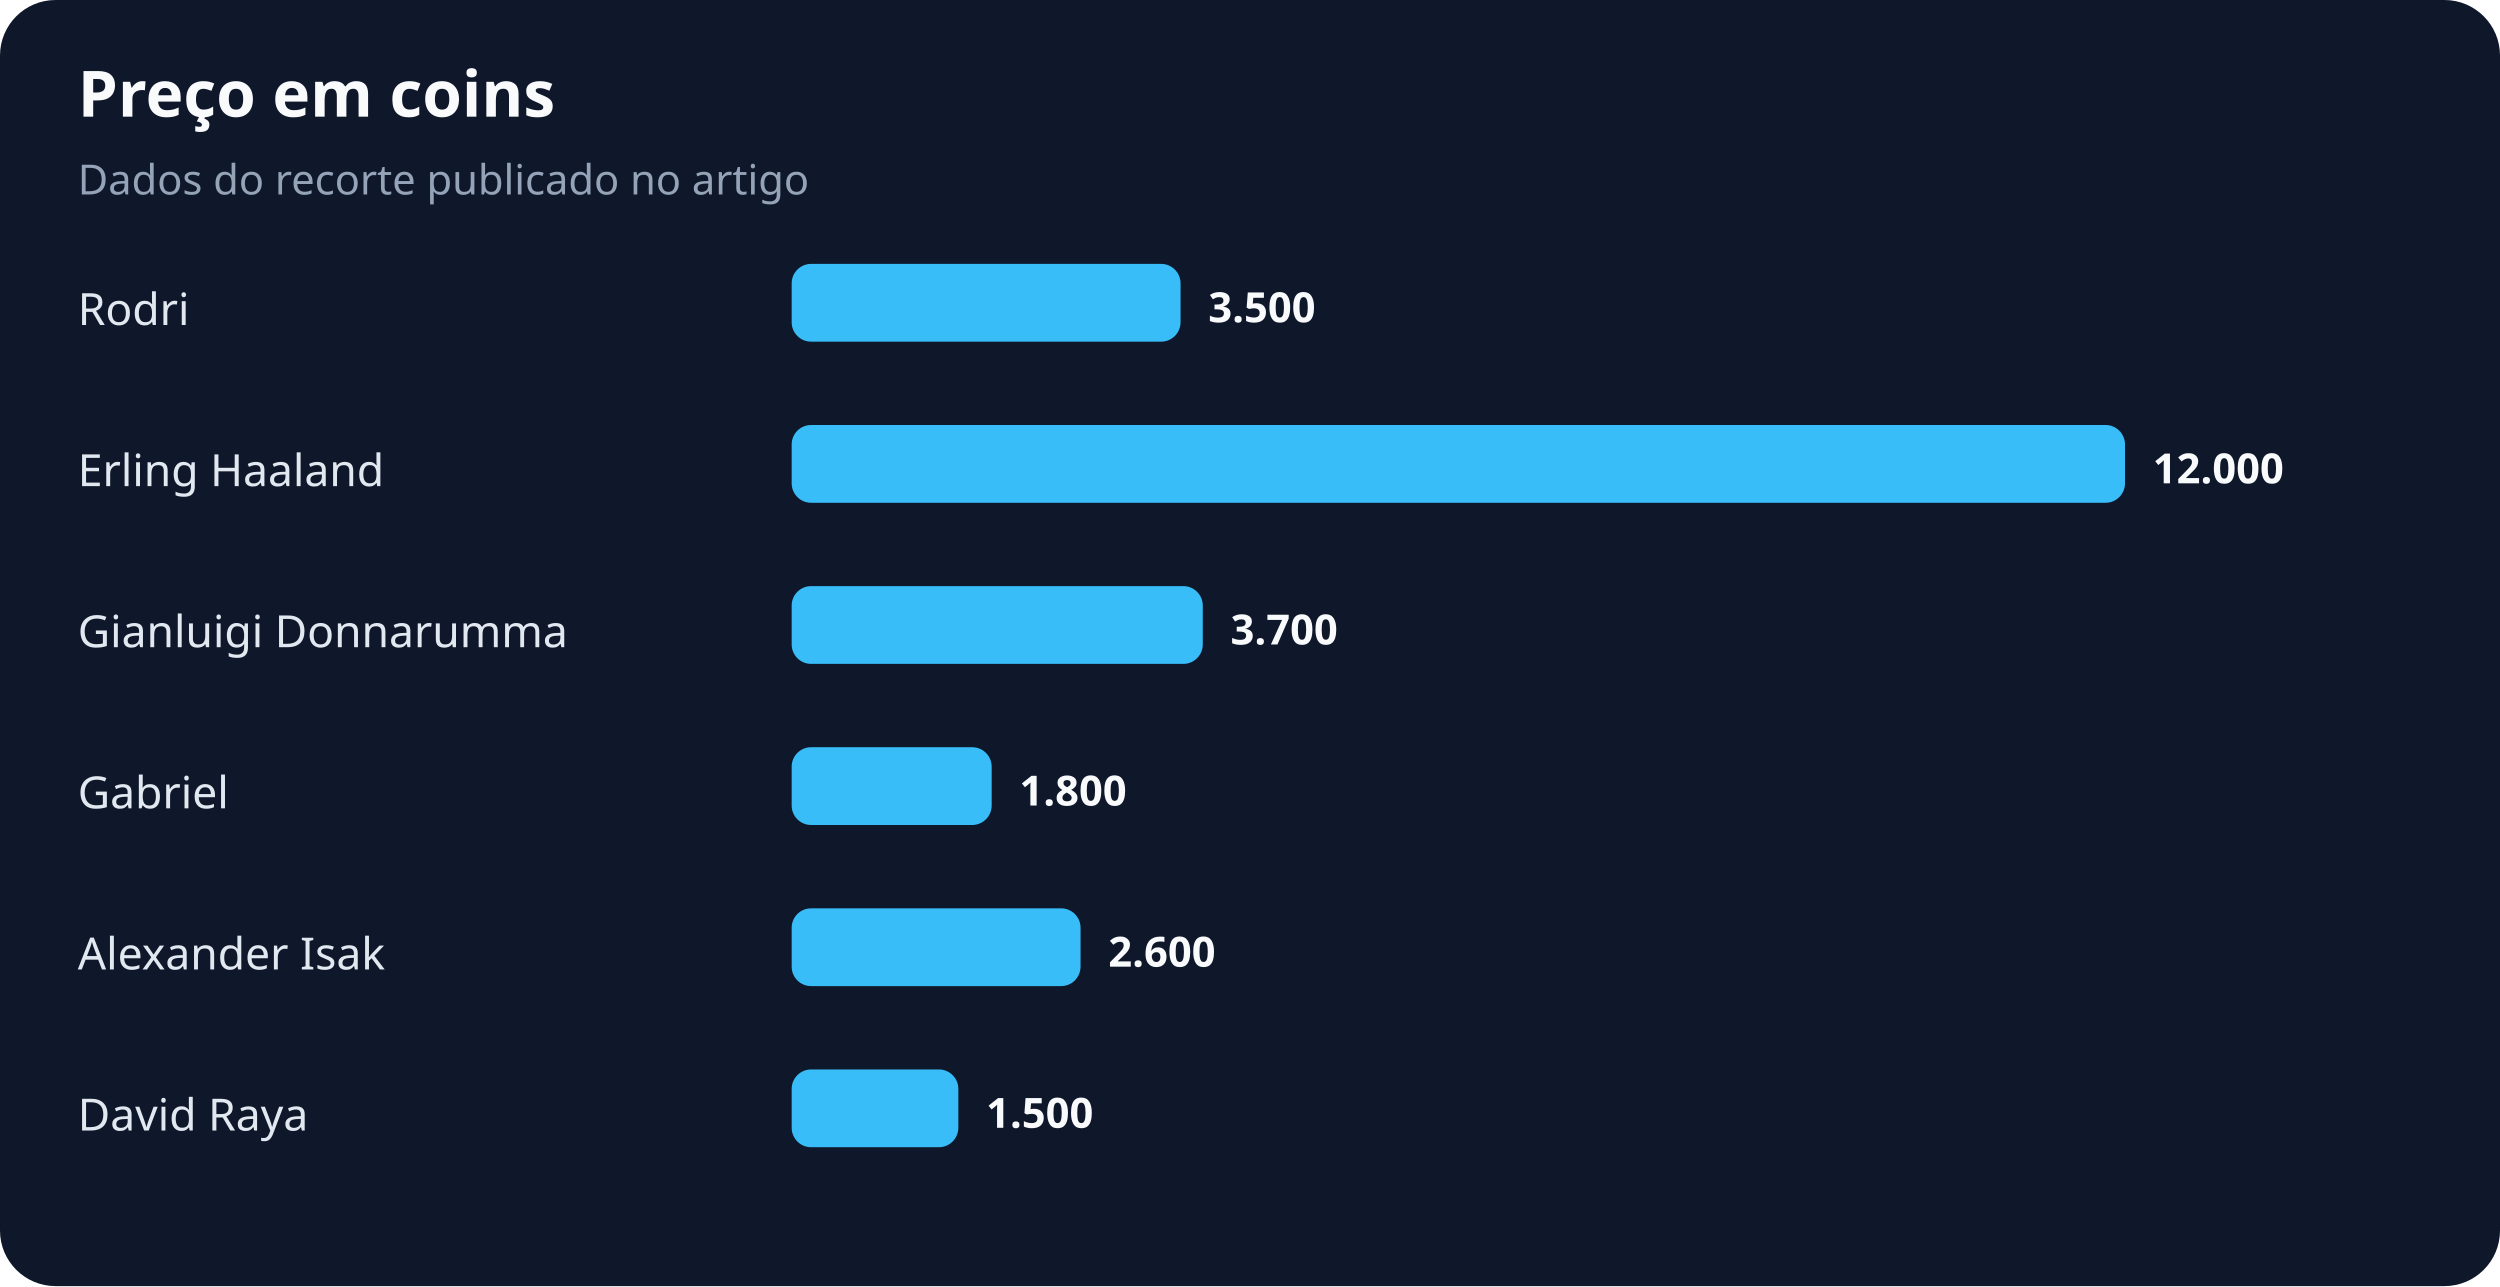
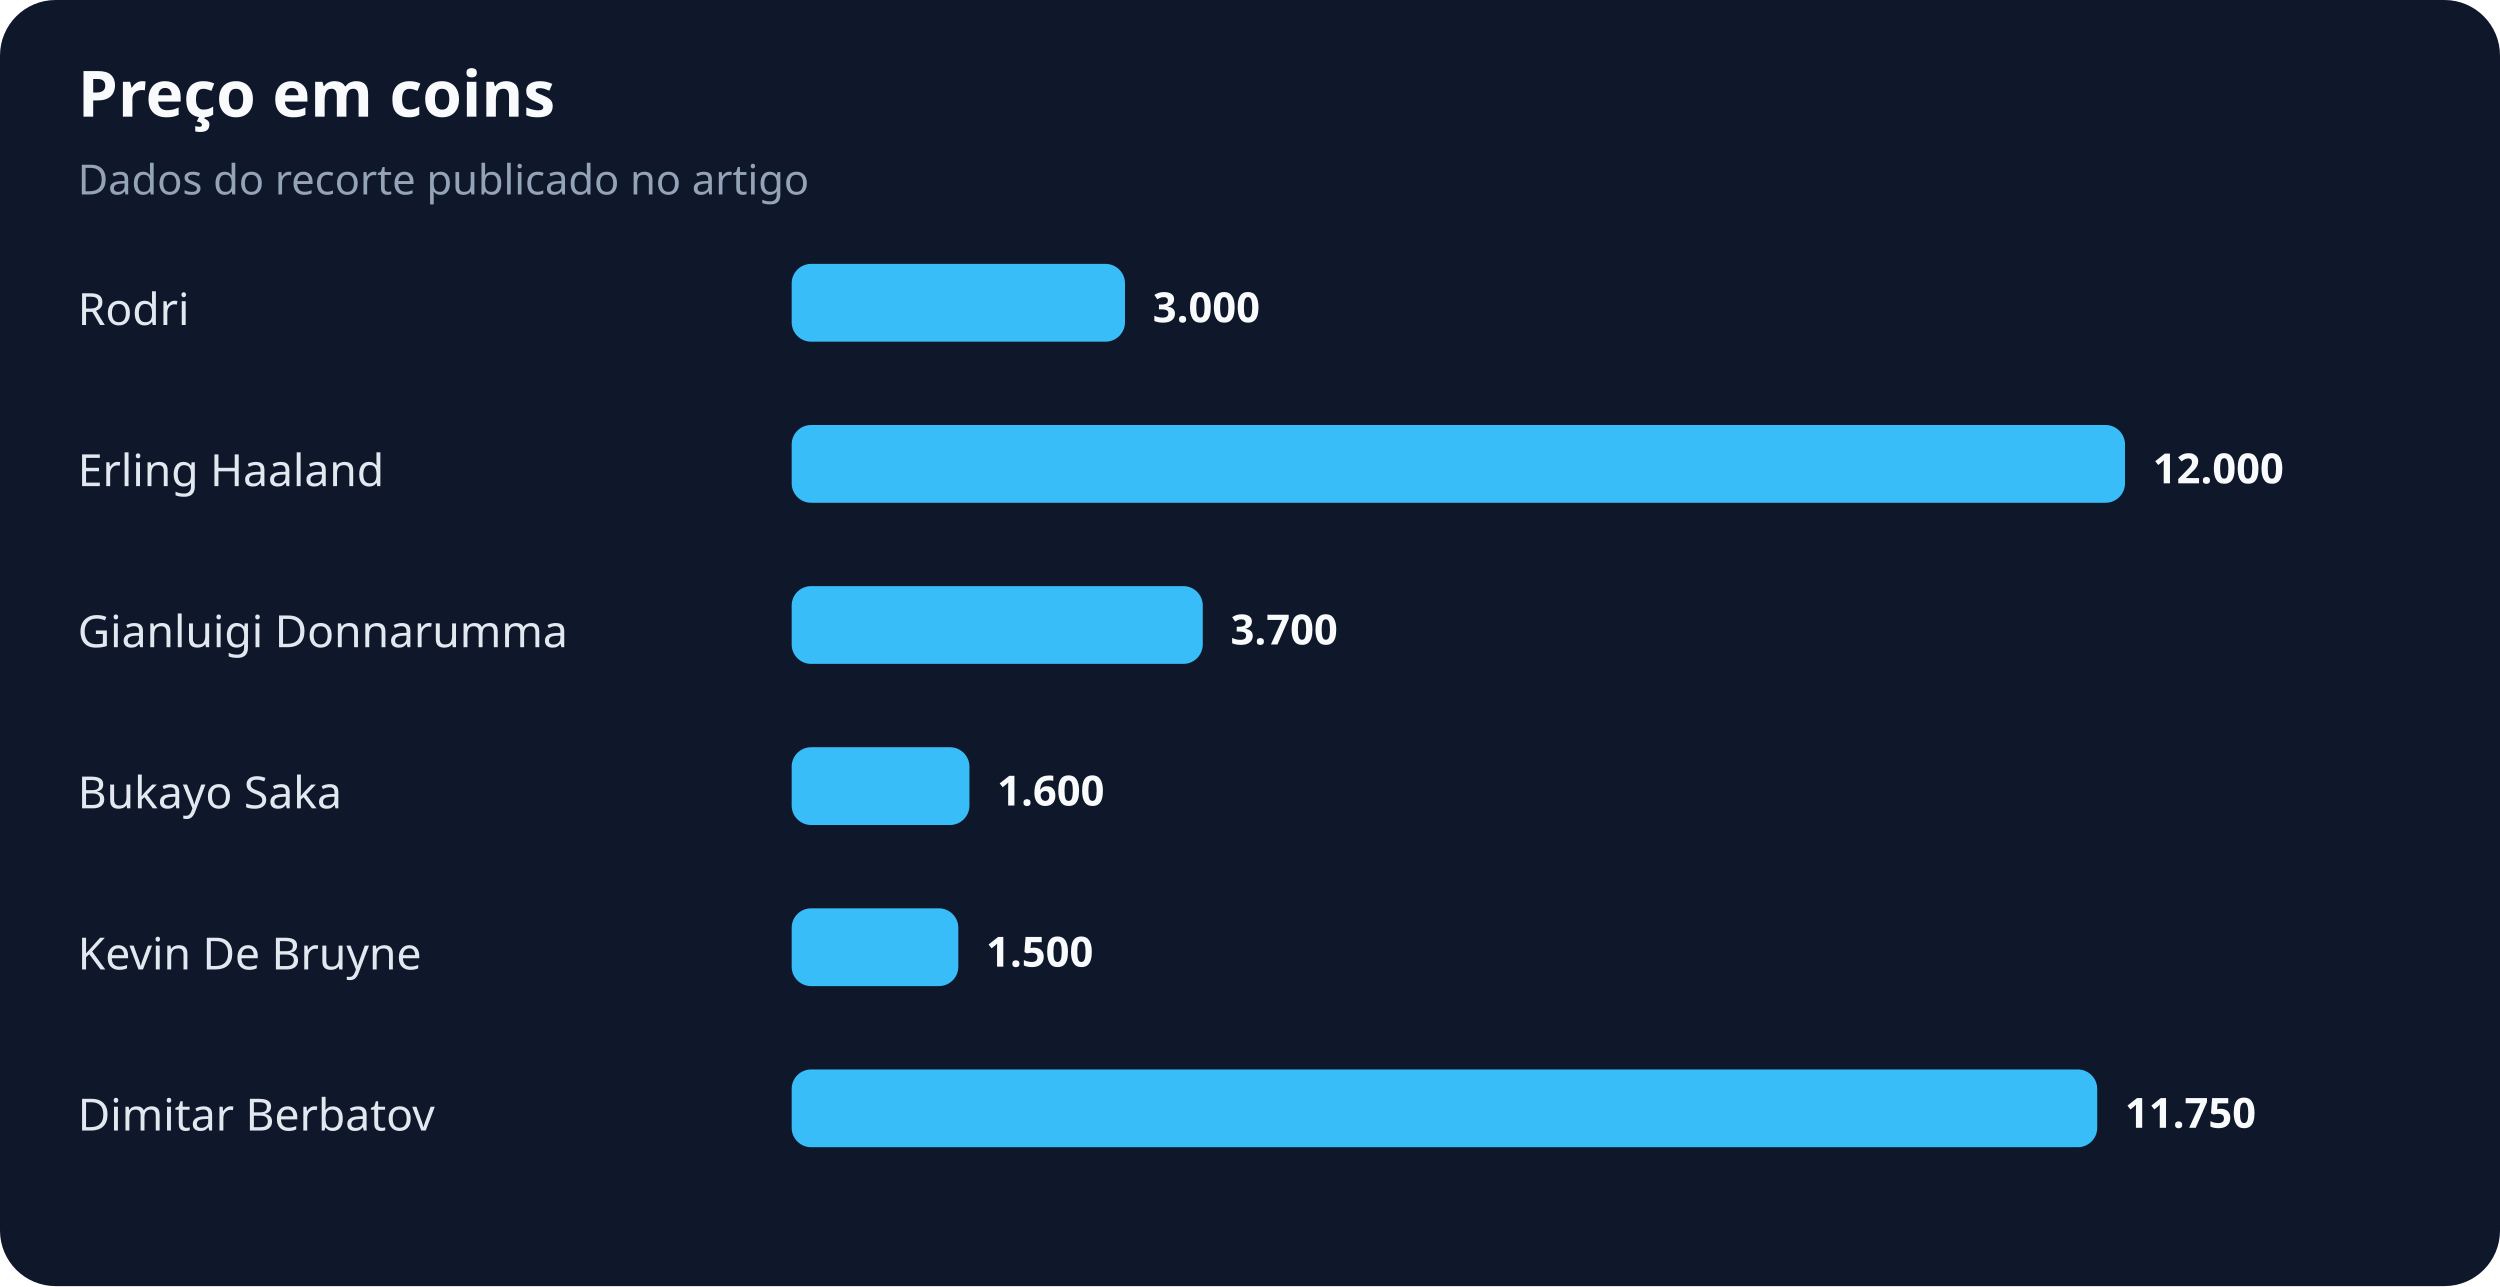
<svg xmlns="http://www.w3.org/2000/svg" width="900" height="463" viewBox="0 0 900 463" role="img" aria-labelledby="title desc">
  <rect width="100%" height="100%" rx="20" fill="#0f172a" />
  <text x="28" y="42" fill="#f8fafc" font-family="system-ui,sans-serif" font-size="23" font-weight="700">Preço em coins</text>
  <text x="28" y="70" fill="#94a3b8" font-family="system-ui,sans-serif" font-size="15">Dados do recorte publicado no artigo</text>
  <text x="28" y="117" fill="#e2e8f0" font-family="system-ui,sans-serif" font-size="16">Rodri</text>
-   <rect x="285" y="95" width="140" height="28" rx="7" fill="#38bdf8" />
-   <text x="435" y="116" fill="#f8fafc" font-family="system-ui,sans-serif" font-size="15" font-weight="700">3.500</text>
+   <rect x="285" y="95" width="120" height="28" rx="7" fill="#38bdf8" />
+   <text x="415" y="116" fill="#f8fafc" font-family="system-ui,sans-serif" font-size="15" font-weight="700">3.000</text>
  <text x="28" y="175" fill="#e2e8f0" font-family="system-ui,sans-serif" font-size="16">Erling Haaland</text>
  <rect x="285" y="153" width="480" height="28" rx="7" fill="#38bdf8" />
  <text x="775" y="174" fill="#f8fafc" font-family="system-ui,sans-serif" font-size="15" font-weight="700">12.000</text>
  <text x="28" y="233" fill="#e2e8f0" font-family="system-ui,sans-serif" font-size="16">Gianluigi Donnarumma</text>
  <rect x="285" y="211" width="148" height="28" rx="7" fill="#38bdf8" />
  <text x="443" y="232" fill="#f8fafc" font-family="system-ui,sans-serif" font-size="15" font-weight="700">3.700</text>
-   <text x="28" y="291" fill="#e2e8f0" font-family="system-ui,sans-serif" font-size="16">Gabriel</text>
-   <rect x="285" y="269" width="72" height="28" rx="7" fill="#38bdf8" />
-   <text x="367" y="290" fill="#f8fafc" font-family="system-ui,sans-serif" font-size="15" font-weight="700">1.800</text>
-   <text x="28" y="349" fill="#e2e8f0" font-family="system-ui,sans-serif" font-size="16">Alexander Isak</text>
-   <rect x="285" y="327" width="104" height="28" rx="7" fill="#38bdf8" />
-   <text x="399" y="348" fill="#f8fafc" font-family="system-ui,sans-serif" font-size="15" font-weight="700">2.600</text>
-   <text x="28" y="407" fill="#e2e8f0" font-family="system-ui,sans-serif" font-size="16">David Raya</text>
-   <rect x="285" y="385" width="60" height="28" rx="7" fill="#38bdf8" />
-   <text x="355" y="406" fill="#f8fafc" font-family="system-ui,sans-serif" font-size="15" font-weight="700">1.500</text>
+   <text x="28" y="291" fill="#e2e8f0" font-family="system-ui,sans-serif" font-size="16">Bukayo Saka</text>
+   <rect x="285" y="269" width="64" height="28" rx="7" fill="#38bdf8" />
+   <text x="359" y="290" fill="#f8fafc" font-family="system-ui,sans-serif" font-size="15" font-weight="700">1.600</text>
+   <text x="28" y="349" fill="#e2e8f0" font-family="system-ui,sans-serif" font-size="16">Kevin De Bruyne</text>
+   <rect x="285" y="327" width="60" height="28" rx="7" fill="#38bdf8" />
+   <text x="355" y="348" fill="#f8fafc" font-family="system-ui,sans-serif" font-size="15" font-weight="700">1.500</text>
+   <text x="28" y="407" fill="#e2e8f0" font-family="system-ui,sans-serif" font-size="16">Dimitar Berbatov</text>
+   <rect x="285" y="385" width="470" height="28" rx="7" fill="#38bdf8" />
+   <text x="765" y="406" fill="#f8fafc" font-family="system-ui,sans-serif" font-size="15" font-weight="700">11.750</text>
</svg>
